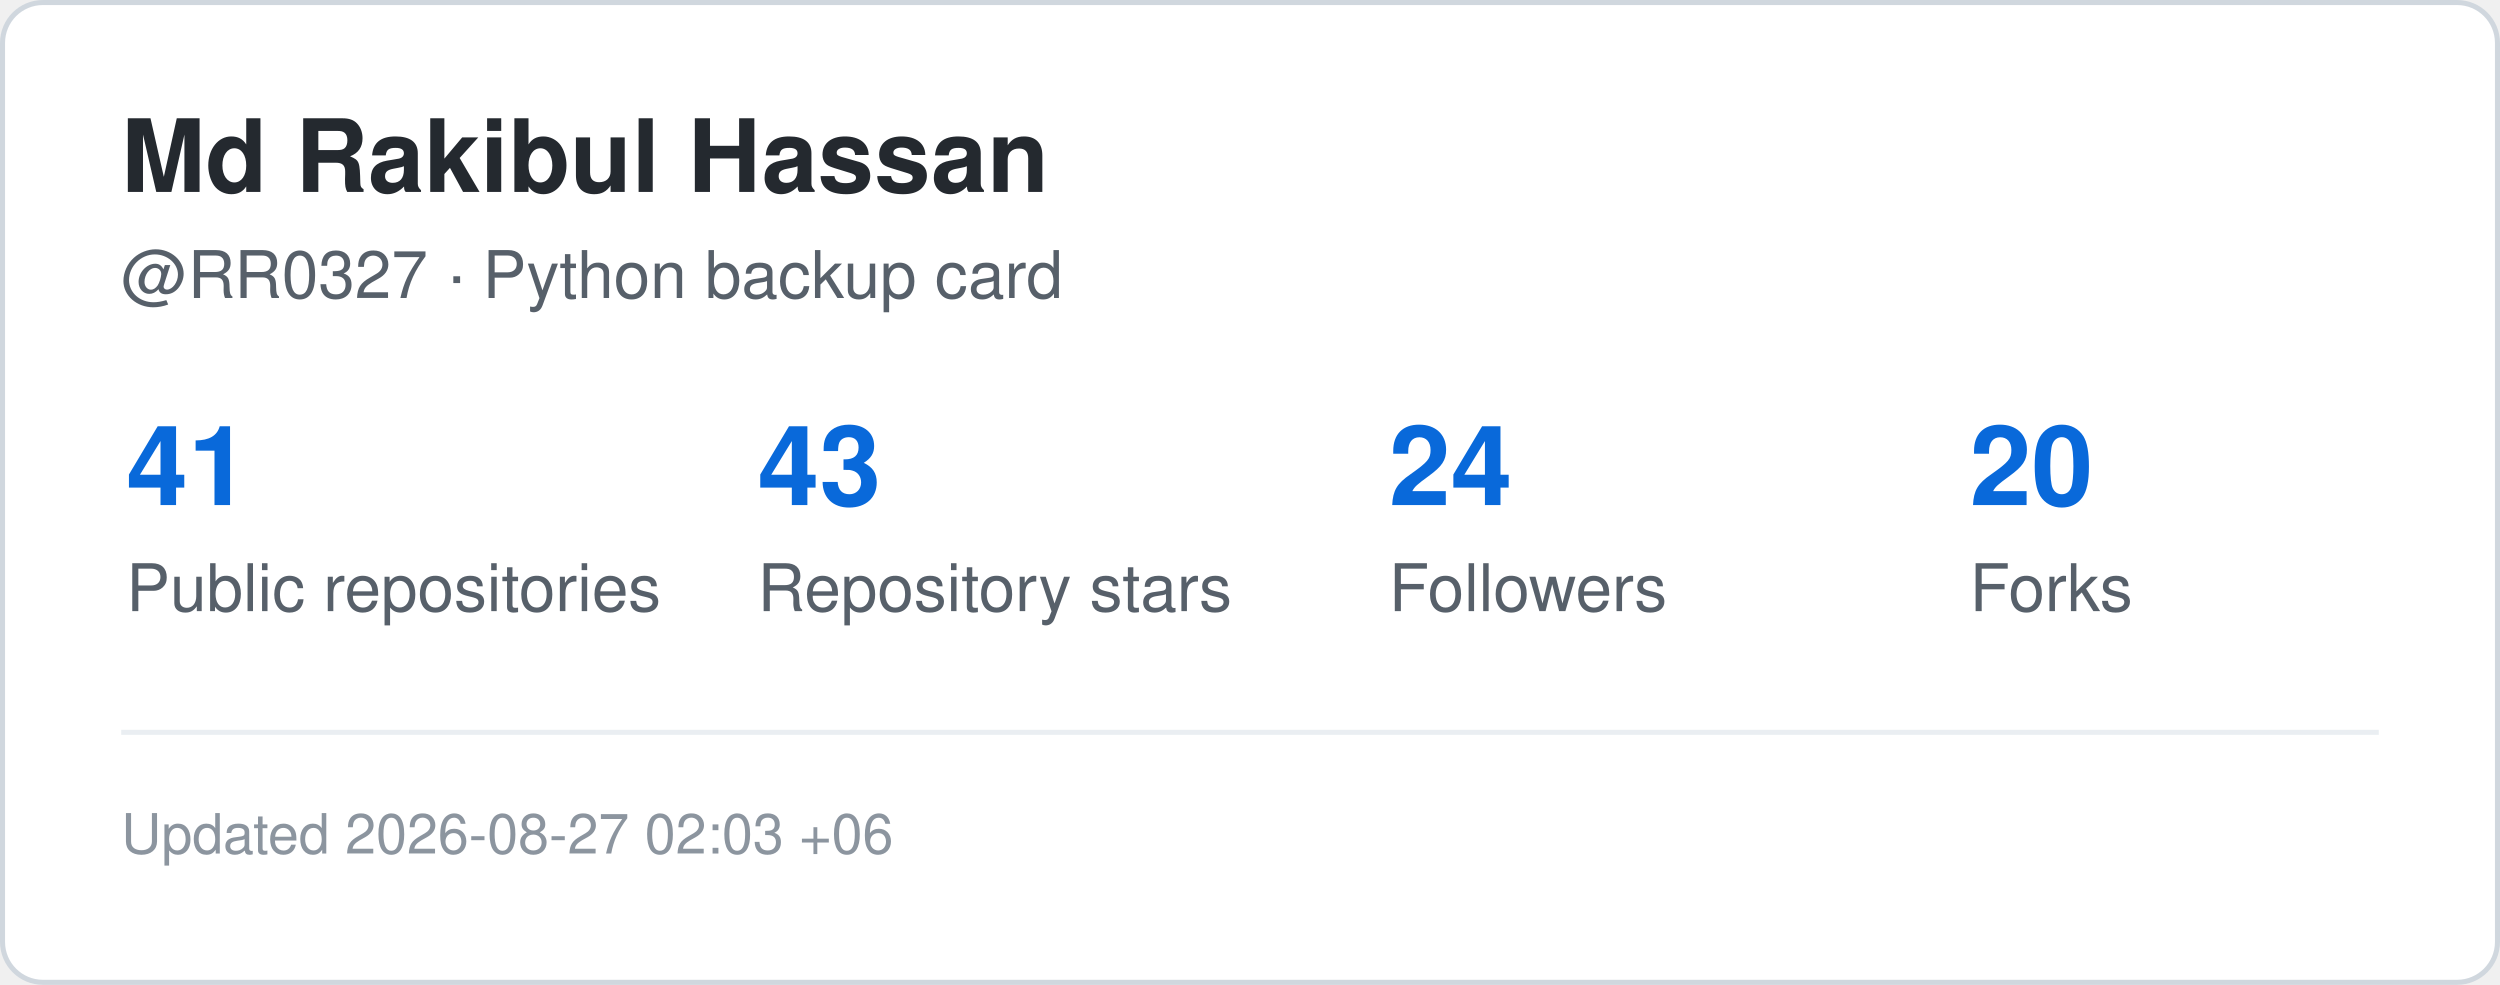
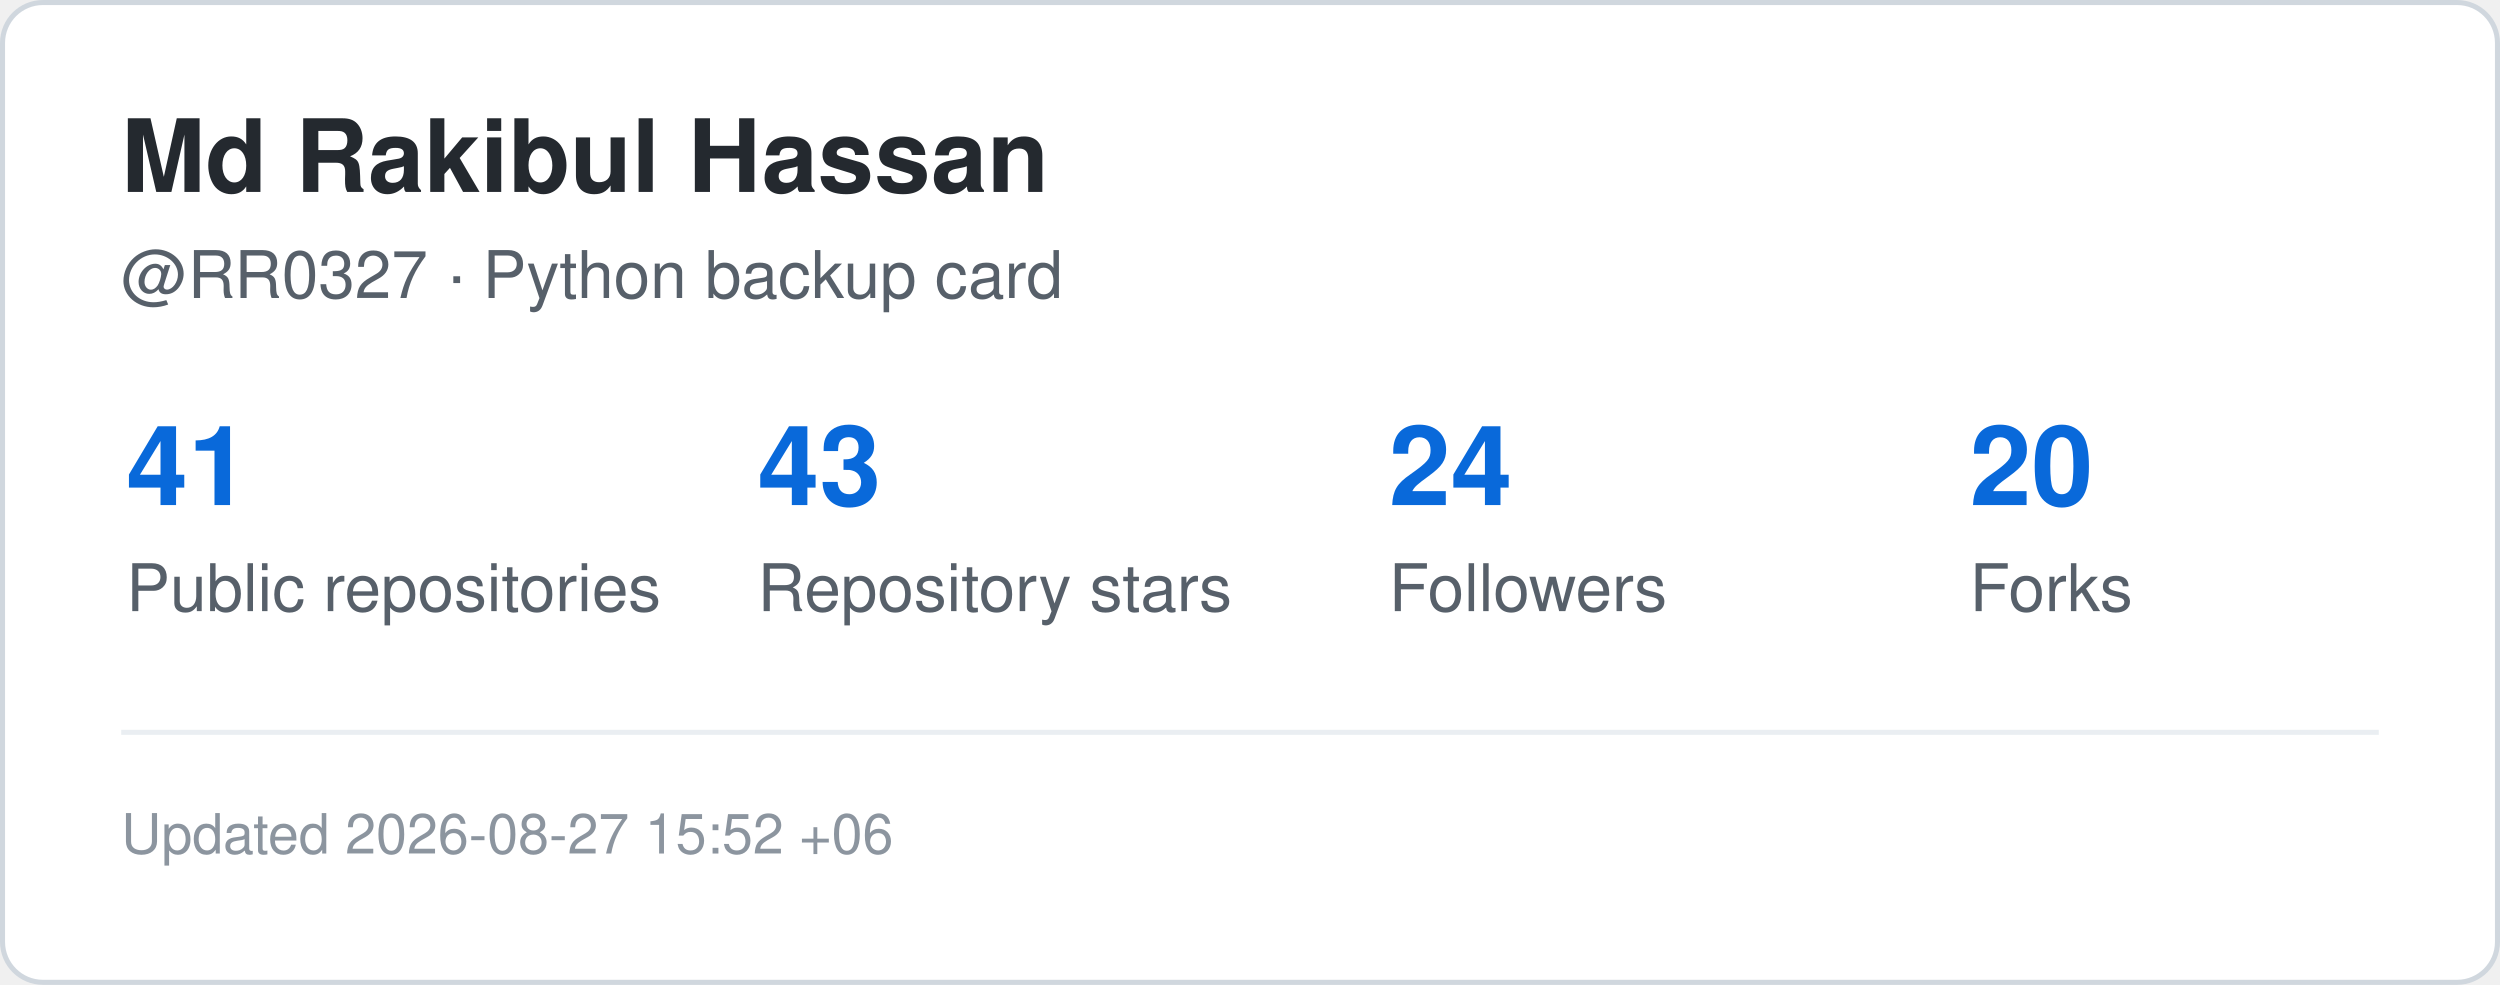
<svg xmlns="http://www.w3.org/2000/svg" width="495" height="195" viewBox="0 0 495 195" role="img" aria-label="GitHub statistics for RR0327">
  <rect x="0.5" y="0.5" width="494" height="194" rx="8" fill="#ffffff" stroke="#d0d7de" />
  <style>
    .title {
      font: 700 20px -apple-system,BlinkMacSystemFont,"Segoe UI",Helvetica,Arial,sans-serif;
      fill: #24292f;
    }
    .label {
      font: 500 13px -apple-system,BlinkMacSystemFont,"Segoe UI",Helvetica,Arial,sans-serif;
      fill: #57606a;
    }
    .value {
      font: 700 22px -apple-system,BlinkMacSystemFont,"Segoe UI",Helvetica,Arial,sans-serif;
      fill: #0969da;
    }
    .small {
      font: 400 11px -apple-system,BlinkMacSystemFont,"Segoe UI",Helvetica,Arial,sans-serif;
      fill: #8c959f;
    }
  </style>
  <text x="24" y="38" class="title">Md Rakibul Hassan</text>
  <text x="24" y="59" class="label">@RR0327 · Python backup card</text>
  <text x="25" y="100" class="value">41</text>
  <text x="25" y="121" class="label">Public repositories</text>
  <text x="150" y="100" class="value">43</text>
  <text x="150" y="121" class="label">Repository stars</text>
  <text x="275" y="100" class="value">24</text>
  <text x="275" y="121" class="label">Followers</text>
  <text x="390" y="100" class="value">20</text>
  <text x="390" y="121" class="label">Forks</text>
  <line x1="24" y1="145" x2="471" y2="145" stroke="#eaeef2" />
  <text x="24" y="169" class="small">
-     Updated 2026-08-27 02:03 +06
+     Updated 2026-08-27 15:52 +06
  </text>
</svg>
